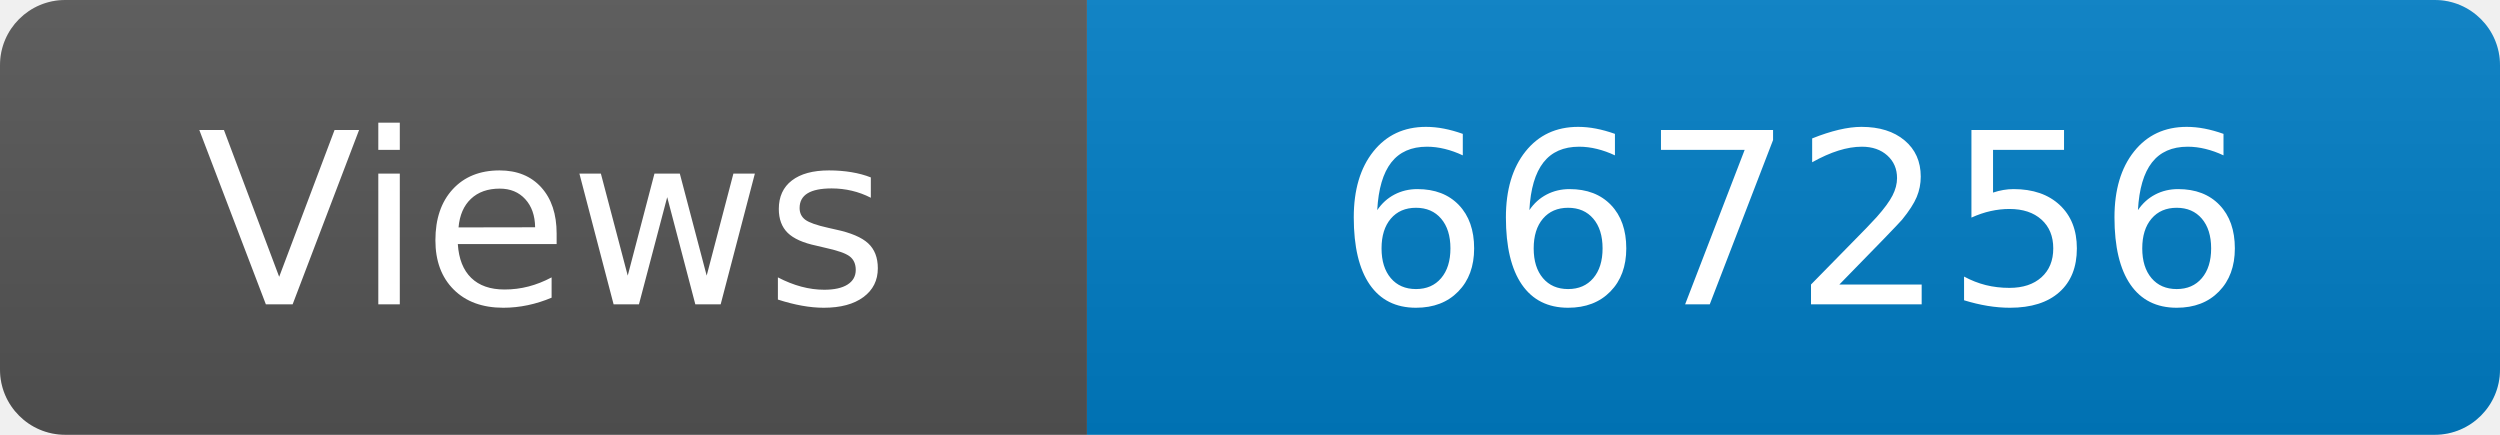
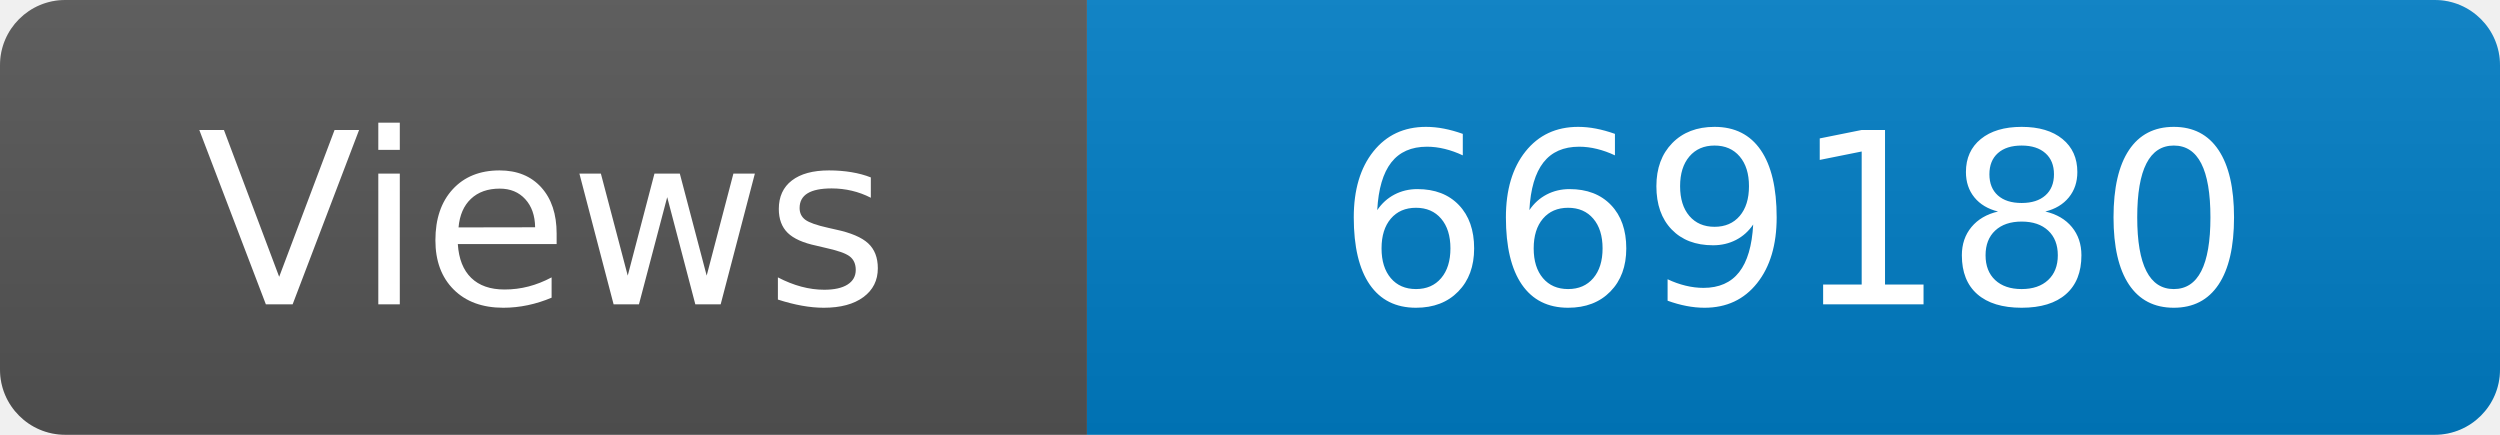
<svg xmlns="http://www.w3.org/2000/svg" width="115" height="20" role="img" aria-label="Maintained?: yes">
  <linearGradient id="s" x2="0" y2="100%">
    <stop offset="0" stop-color="#bbb" stop-opacity=".1" />
    <stop offset="1" stop-opacity=".1" />
  </linearGradient>
  <clipPath id="r">
    <rect width="115" height="20" rx="3" fill="#fff" />
  </clipPath>
  <g clip-path="url(#r)">
    <rect width="50" height="20" fill="#555" />
    <rect x="50" width="160" height="20" fill="#007ec6" />
    <rect width="115" height="20" fill="url(#s)" />
  </g>
  <g fill="#fff" text-anchor="middle" font-family="Verdana,Geneva,DejaVu Sans,sans-serif" font-size="110">
    <text x="250" y="140" transform="scale(.1)" fill="#fff">Views</text>
-     <text x="825" y="140" transform="scale(.1)" fill="#fff">667256</text>
+     <text x="825" y="140" transform="scale(.1)" fill="#fff">669180</text>
  </g>
</svg>
